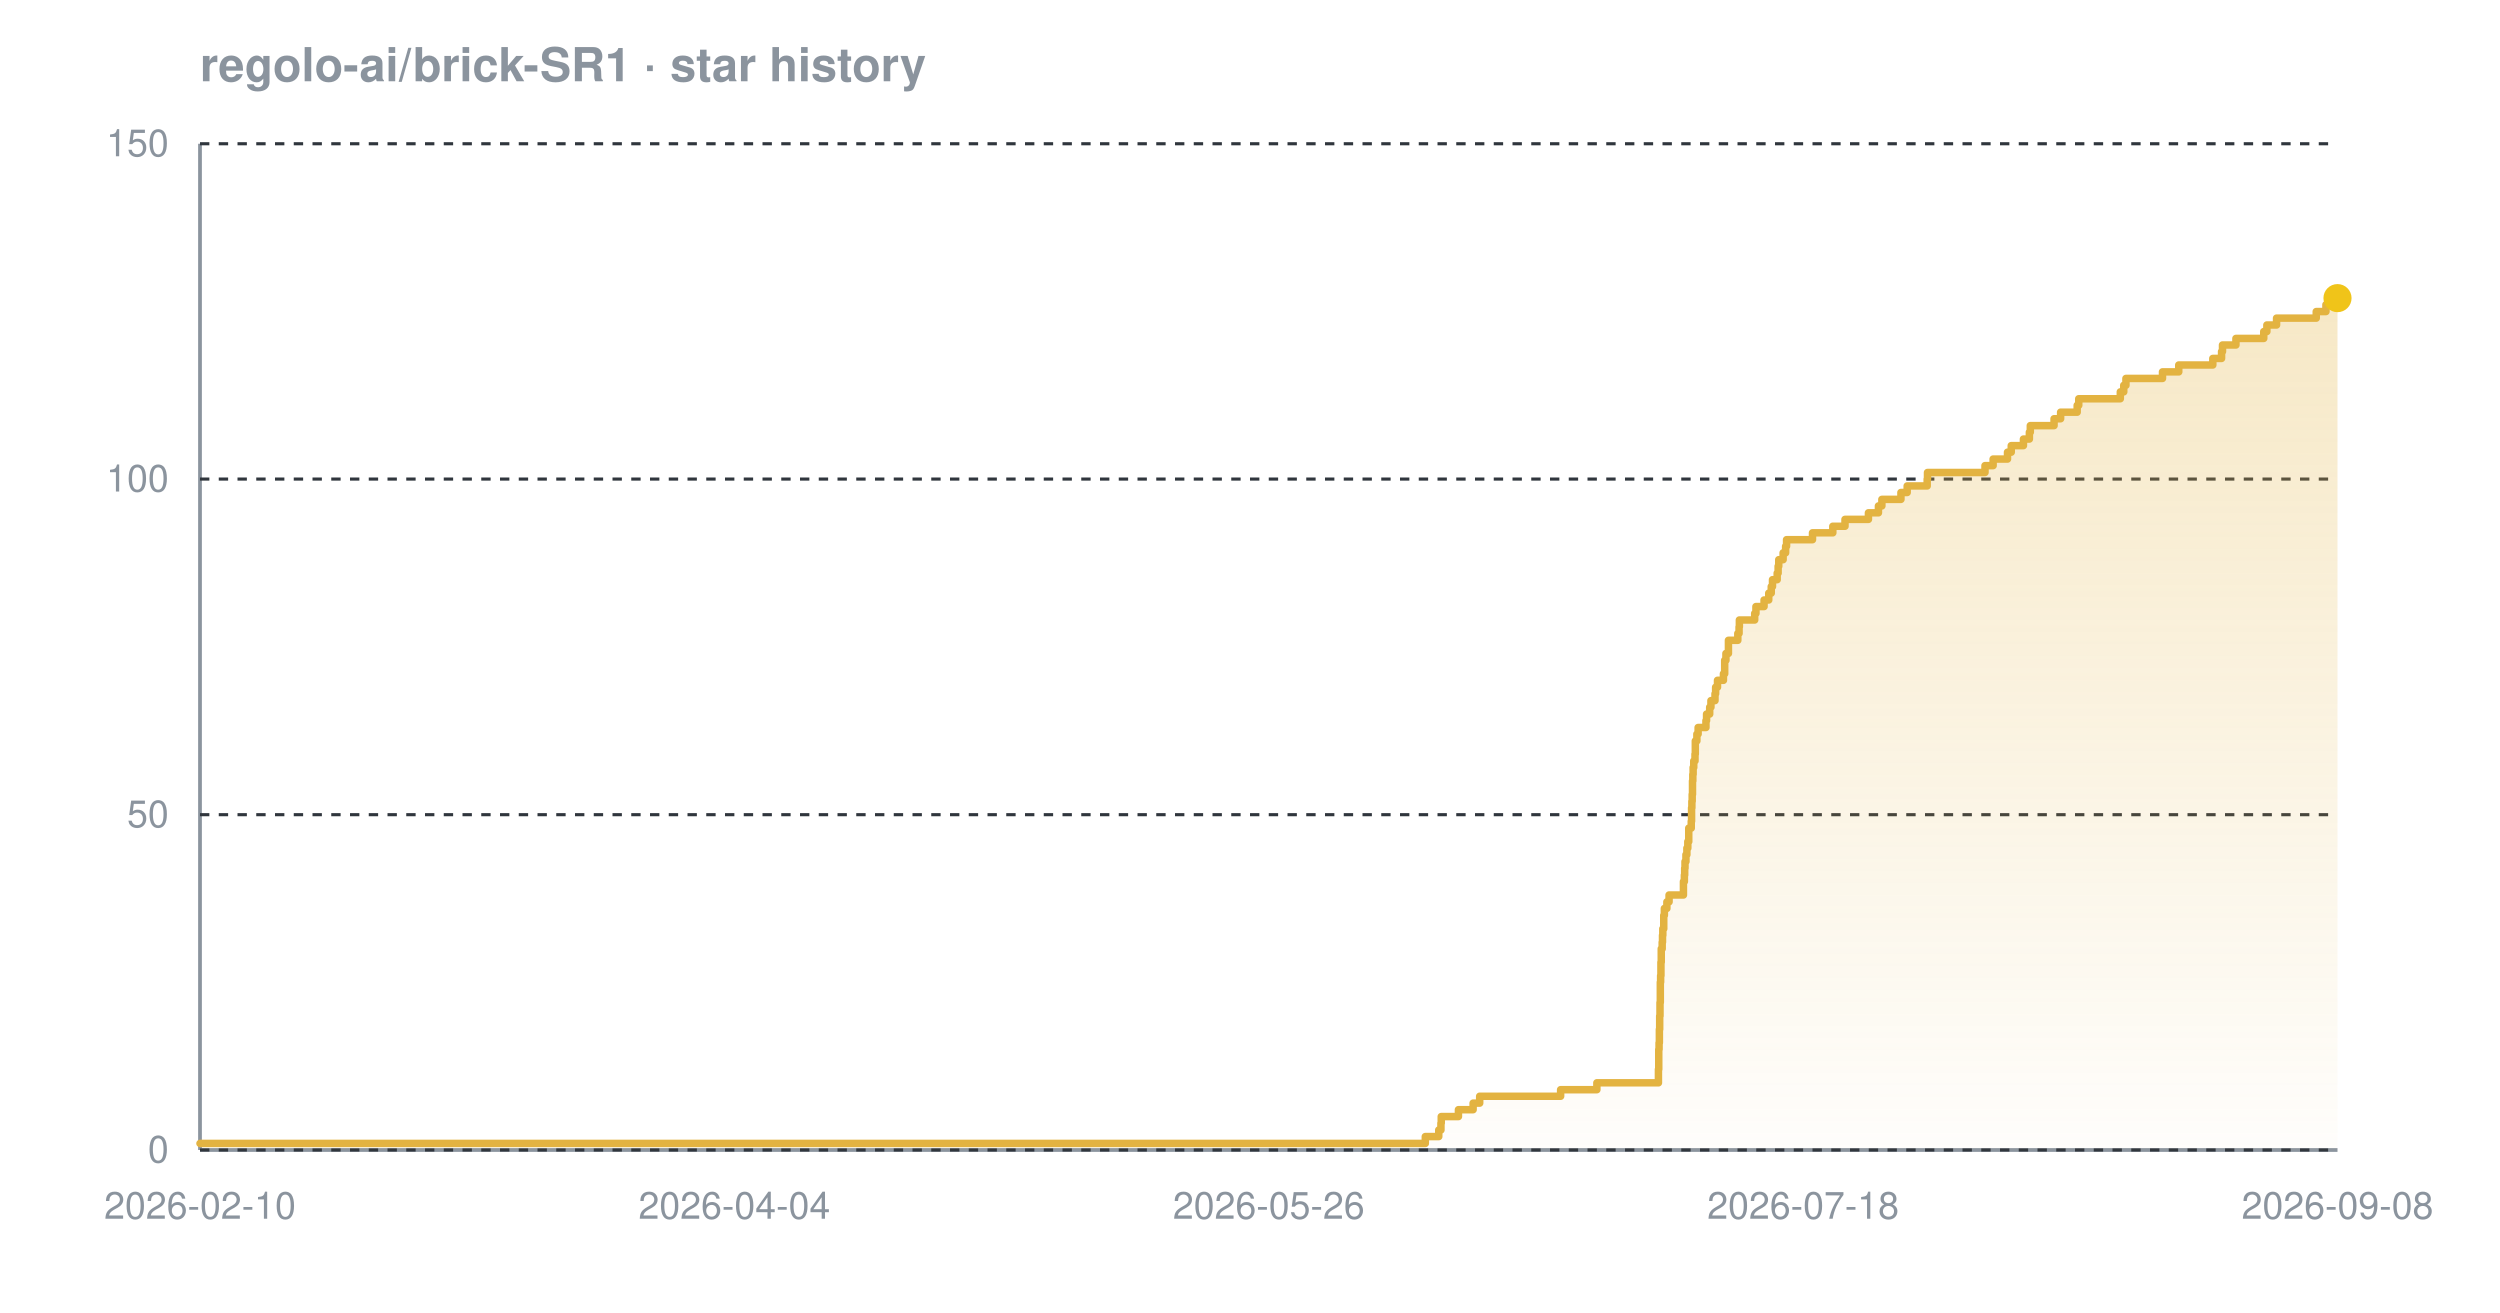
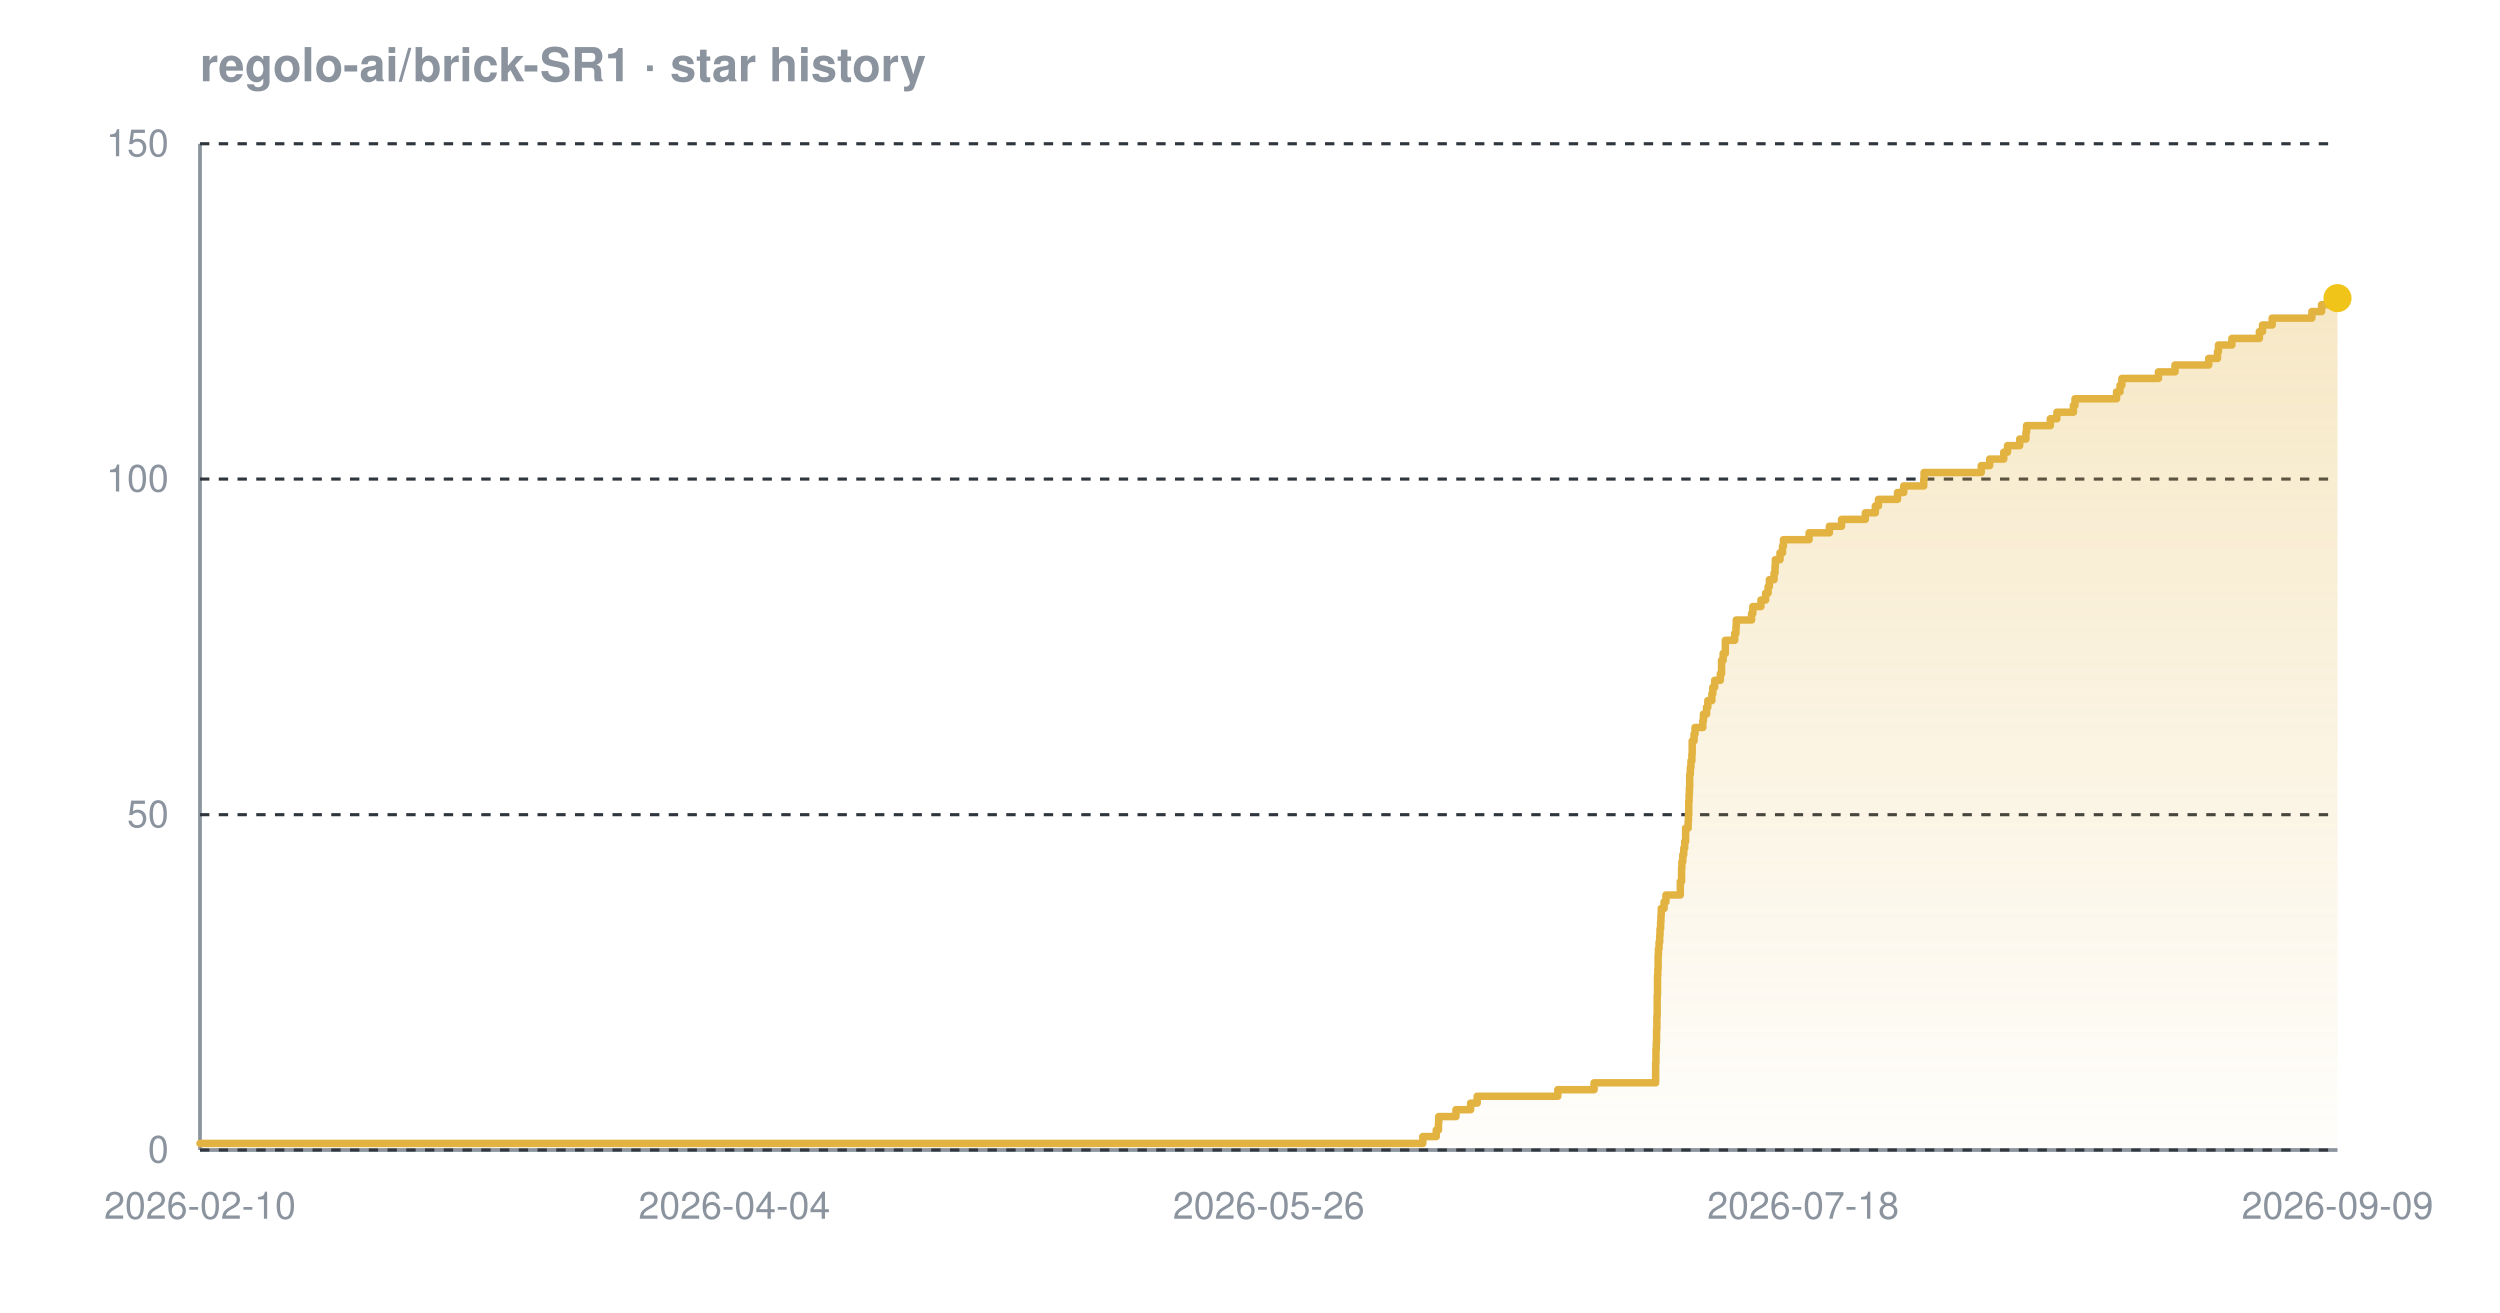
<svg xmlns="http://www.w3.org/2000/svg" width="800" height="420" viewBox="0 0 800 420" font-family="-apple-system,BlinkMacSystemFont,'Segoe UI',Helvetica,Arial,sans-serif" role="img" aria-label="Star history chart for regolo-ai/brick-SR1">
  <defs>
    <linearGradient id="grad-dark" x1="0" y1="0" x2="0" y2="1">
      <stop offset="0%" stop-color="#e3b341" stop-opacity="0.30" />
      <stop offset="100%" stop-color="#e3b341" stop-opacity="0.02" />
    </linearGradient>
  </defs>
  <text x="64" y="26" font-size="15" font-weight="600" fill="#8b949e">regolo-ai/brick-SR1 · star history</text>
  <line x1="64" y1="368" x2="748" y2="368" stroke="#8b949e" stroke-width="1.2" />
  <line x1="64" y1="46" x2="64" y2="368" stroke="#8b949e" stroke-width="1.2" />
  <line x1="64" y1="368.0" x2="748" y2="368.0" stroke="#30363d" stroke-width="1" stroke-dasharray="3 3" />
  <line x1="64" y1="260.7" x2="748" y2="260.7" stroke="#30363d" stroke-width="1" stroke-dasharray="3 3" />
  <line x1="64" y1="153.3" x2="748" y2="153.3" stroke="#30363d" stroke-width="1" stroke-dasharray="3 3" />
  <line x1="64" y1="46.0" x2="748" y2="46.0" stroke="#30363d" stroke-width="1" stroke-dasharray="3 3" />
-   <path d="M 64.0 365.9 L 456.1 365.9 L 456.1 363.7 L 460.4 363.7 L 460.4 361.6 L 461.1 361.6 L 461.1 359.4 L 461.2 359.4 L 461.2 357.3 L 466.7 357.3 L 466.7 355.1 L 471.4 355.1 L 471.4 353.0 L 473.5 353.0 L 473.5 350.8 L 499.4 350.8 L 499.4 348.7 L 511.0 348.7 L 511.0 346.5 L 530.7 346.5 L 530.7 344.4 L 530.7 344.4 L 530.7 342.2 L 530.8 342.2 L 530.8 340.1 L 530.8 340.1 L 530.8 337.9 L 530.8 337.9 L 530.8 335.8 L 530.9 335.8 L 530.9 333.7 L 531.0 333.7 L 531.0 331.5 L 531.0 331.5 L 531.0 329.4 L 531.1 329.4 L 531.1 327.2 L 531.1 327.2 L 531.1 325.1 L 531.2 325.1 L 531.2 322.9 L 531.2 322.9 L 531.2 320.8 L 531.3 320.8 L 531.3 318.6 L 531.3 318.6 L 531.3 316.5 L 531.3 316.5 L 531.3 314.3 L 531.4 314.3 L 531.4 312.2 L 531.5 312.2 L 531.5 310.0 L 531.5 310.0 L 531.5 307.9 L 531.6 307.9 L 531.6 305.7 L 531.6 305.7 L 531.6 303.6 L 531.9 303.6 L 531.9 301.5 L 532.0 301.5 L 532.0 299.3 L 532.1 299.3 L 532.1 297.2 L 532.4 297.2 L 532.4 295.0 L 532.4 295.0 L 532.4 292.9 L 532.6 292.9 L 532.6 290.7 L 533.4 290.7 L 533.4 288.6 L 534.1 288.6 L 534.1 286.4 L 538.7 286.4 L 538.7 284.3 L 538.7 284.3 L 538.7 282.1 L 539.0 282.1 L 539.0 280.0 L 539.1 280.0 L 539.1 277.8 L 539.2 277.8 L 539.2 275.7 L 539.5 275.7 L 539.5 273.5 L 539.8 273.5 L 539.8 271.4 L 540.1 271.4 L 540.1 269.3 L 540.4 269.3 L 540.4 267.1 L 540.4 267.1 L 540.4 265.0 L 541.2 265.0 L 541.2 262.8 L 541.3 262.8 L 541.3 260.7 L 541.3 260.7 L 541.3 258.5 L 541.4 258.5 L 541.4 256.4 L 541.5 256.4 L 541.5 254.2 L 541.6 254.2 L 541.6 252.1 L 541.6 252.1 L 541.6 249.9 L 541.7 249.9 L 541.7 247.8 L 541.8 247.8 L 541.8 245.6 L 542.0 245.6 L 542.0 243.5 L 542.4 243.5 L 542.4 241.3 L 542.5 241.3 L 542.5 239.2 L 542.5 239.2 L 542.5 237.1 L 543.0 237.1 L 543.0 234.9 L 543.4 234.9 L 543.4 232.8 L 545.9 232.8 L 545.9 230.6 L 546.1 230.6 L 546.1 228.5 L 547.1 228.5 L 547.1 226.3 L 547.5 226.3 L 547.5 224.2 L 548.8 224.2 L 548.8 222.0 L 549.0 222.0 L 549.0 219.9 L 549.6 219.9 L 549.6 217.7 L 551.5 217.7 L 551.5 215.6 L 551.9 215.6 L 551.9 213.4 L 551.9 213.4 L 551.9 211.3 L 552.3 211.3 L 552.3 209.1 L 553.1 209.1 L 553.1 207.0 L 553.1 207.0 L 553.1 204.9 L 556.1 204.9 L 556.1 202.7 L 556.5 202.7 L 556.5 200.6 L 556.6 200.6 L 556.6 198.4 L 561.5 198.4 L 561.5 196.3 L 561.9 196.3 L 561.9 194.1 L 564.5 194.1 L 564.5 192.0 L 566.0 192.0 L 566.0 189.8 L 566.8 189.8 L 566.8 187.7 L 567.2 187.7 L 567.2 185.5 L 568.7 185.5 L 568.7 183.4 L 569.0 183.4 L 569.0 181.2 L 569.2 181.2 L 569.2 179.1 L 570.6 179.1 L 570.6 176.9 L 571.4 176.9 L 571.4 174.8 L 571.7 174.8 L 571.7 172.7 L 580.0 172.7 L 580.0 170.5 L 586.5 170.5 L 586.5 168.4 L 590.4 168.4 L 590.4 166.2 L 597.9 166.2 L 597.9 164.1 L 601.1 164.1 L 601.1 161.9 L 602.2 161.9 L 602.2 159.8 L 608.3 159.8 L 608.3 157.6 L 610.3 157.6 L 610.3 155.5 L 616.7 155.5 L 616.7 153.3 L 616.8 153.3 L 616.8 151.2 L 635.2 151.2 L 635.2 149.0 L 637.8 149.0 L 637.8 146.9 L 642.4 146.9 L 642.4 144.7 L 643.6 144.7 L 643.6 142.6 L 647.5 142.6 L 647.5 140.5 L 649.4 140.5 L 649.4 138.3 L 649.7 138.3 L 649.7 136.2 L 657.3 136.2 L 657.3 134.0 L 659.4 134.0 L 659.4 131.9 L 664.7 131.9 L 664.7 129.7 L 665.2 129.7 L 665.2 127.6 L 678.5 127.6 L 678.5 125.4 L 679.6 125.4 L 679.6 123.3 L 680.3 123.3 L 680.3 121.1 L 692.0 121.1 L 692.0 119.0 L 697.2 119.0 L 697.2 116.8 L 708.1 116.8 L 708.1 114.7 L 710.9 114.7 L 710.9 112.5 L 711.2 112.5 L 711.2 110.4 L 715.5 110.4 L 715.5 108.3 L 724.4 108.3 L 724.4 106.1 L 725.4 106.1 L 725.4 104.0 L 728.5 104.0 L 728.5 101.8 L 741.2 101.8 L 741.2 99.7 L 744.3 99.7 L 744.3 97.5 L 746.7 97.5 L 746.7 95.4 L 748.0 95.4 L 748.0 95.4 L 748.0 368.0 L 64.0 368.0 Z" fill="url(#grad-dark)" />
-   <path d="M 64.0 365.9 L 456.1 365.9 L 456.1 363.7 L 460.4 363.7 L 460.4 361.6 L 461.1 361.6 L 461.1 359.4 L 461.2 359.4 L 461.2 357.3 L 466.7 357.3 L 466.7 355.1 L 471.4 355.1 L 471.4 353.0 L 473.5 353.0 L 473.5 350.8 L 499.4 350.8 L 499.4 348.7 L 511.0 348.7 L 511.0 346.5 L 530.7 346.5 L 530.7 344.4 L 530.7 344.4 L 530.7 342.2 L 530.8 342.2 L 530.8 340.1 L 530.8 340.1 L 530.8 337.9 L 530.8 337.9 L 530.8 335.8 L 530.9 335.8 L 530.9 333.7 L 531.0 333.7 L 531.0 331.5 L 531.0 331.5 L 531.0 329.4 L 531.1 329.4 L 531.1 327.2 L 531.1 327.2 L 531.1 325.1 L 531.2 325.1 L 531.2 322.9 L 531.2 322.9 L 531.2 320.8 L 531.3 320.8 L 531.3 318.6 L 531.3 318.6 L 531.3 316.5 L 531.3 316.5 L 531.3 314.3 L 531.4 314.3 L 531.4 312.2 L 531.5 312.2 L 531.5 310.0 L 531.5 310.0 L 531.5 307.9 L 531.6 307.9 L 531.6 305.7 L 531.6 305.7 L 531.6 303.6 L 531.9 303.6 L 531.9 301.5 L 532.0 301.5 L 532.0 299.3 L 532.1 299.3 L 532.1 297.2 L 532.4 297.2 L 532.4 295.0 L 532.4 295.0 L 532.4 292.9 L 532.6 292.9 L 532.6 290.7 L 533.4 290.7 L 533.4 288.6 L 534.1 288.6 L 534.1 286.4 L 538.7 286.4 L 538.7 284.3 L 538.7 284.3 L 538.7 282.1 L 539.0 282.1 L 539.0 280.0 L 539.1 280.0 L 539.1 277.8 L 539.2 277.8 L 539.2 275.7 L 539.5 275.7 L 539.5 273.5 L 539.8 273.5 L 539.8 271.4 L 540.1 271.4 L 540.1 269.3 L 540.4 269.3 L 540.4 267.1 L 540.4 267.1 L 540.4 265.0 L 541.2 265.0 L 541.2 262.8 L 541.3 262.8 L 541.3 260.7 L 541.3 260.7 L 541.3 258.5 L 541.4 258.5 L 541.4 256.4 L 541.5 256.4 L 541.5 254.2 L 541.6 254.2 L 541.6 252.1 L 541.6 252.1 L 541.6 249.9 L 541.7 249.9 L 541.7 247.8 L 541.8 247.8 L 541.8 245.6 L 542.0 245.6 L 542.0 243.5 L 542.4 243.5 L 542.4 241.3 L 542.5 241.3 L 542.5 239.2 L 542.5 239.2 L 542.5 237.1 L 543.0 237.1 L 543.0 234.9 L 543.4 234.9 L 543.4 232.8 L 545.9 232.8 L 545.9 230.6 L 546.1 230.6 L 546.1 228.5 L 547.1 228.5 L 547.1 226.3 L 547.5 226.3 L 547.5 224.2 L 548.8 224.2 L 548.8 222.0 L 549.0 222.0 L 549.0 219.9 L 549.6 219.9 L 549.6 217.7 L 551.5 217.7 L 551.5 215.6 L 551.9 215.6 L 551.9 213.4 L 551.9 213.4 L 551.9 211.3 L 552.3 211.3 L 552.3 209.1 L 553.1 209.1 L 553.1 207.0 L 553.1 207.0 L 553.1 204.9 L 556.1 204.9 L 556.1 202.7 L 556.5 202.7 L 556.5 200.6 L 556.6 200.6 L 556.6 198.4 L 561.5 198.4 L 561.5 196.3 L 561.9 196.3 L 561.9 194.1 L 564.5 194.1 L 564.5 192.0 L 566.0 192.0 L 566.0 189.8 L 566.8 189.8 L 566.8 187.7 L 567.2 187.7 L 567.2 185.5 L 568.7 185.5 L 568.7 183.4 L 569.0 183.4 L 569.0 181.2 L 569.2 181.2 L 569.2 179.1 L 570.6 179.1 L 570.6 176.9 L 571.4 176.9 L 571.4 174.8 L 571.7 174.8 L 571.7 172.7 L 580.0 172.7 L 580.0 170.5 L 586.5 170.5 L 586.5 168.4 L 590.4 168.4 L 590.4 166.2 L 597.9 166.2 L 597.9 164.1 L 601.1 164.1 L 601.1 161.9 L 602.2 161.9 L 602.2 159.8 L 608.3 159.8 L 608.3 157.6 L 610.3 157.6 L 610.3 155.5 L 616.7 155.5 L 616.7 153.3 L 616.8 153.3 L 616.8 151.2 L 635.2 151.2 L 635.2 149.0 L 637.8 149.0 L 637.8 146.9 L 642.4 146.9 L 642.4 144.7 L 643.6 144.7 L 643.6 142.6 L 647.5 142.6 L 647.5 140.5 L 649.4 140.5 L 649.4 138.3 L 649.7 138.3 L 649.7 136.2 L 657.3 136.2 L 657.3 134.0 L 659.4 134.0 L 659.4 131.9 L 664.7 131.9 L 664.7 129.7 L 665.2 129.7 L 665.2 127.6 L 678.5 127.6 L 678.5 125.4 L 679.6 125.4 L 679.6 123.3 L 680.3 123.3 L 680.3 121.1 L 692.0 121.1 L 692.0 119.0 L 697.2 119.0 L 697.2 116.8 L 708.1 116.8 L 708.1 114.7 L 710.9 114.7 L 710.9 112.5 L 711.2 112.5 L 711.2 110.4 L 715.5 110.4 L 715.5 108.3 L 724.4 108.3 L 724.4 106.1 L 725.4 106.1 L 725.4 104.0 L 728.5 104.0 L 728.5 101.8 L 741.2 101.8 L 741.2 99.7 L 744.3 99.7 L 744.3 97.5 L 746.7 97.5 L 746.7 95.4 L 748.0 95.4 L 748.0 95.4" fill="none" stroke="#e3b341" stroke-width="2.4" stroke-linejoin="round" stroke-linecap="round" />
+   <path d="M 64.0 365.9 L 455.3 365.9 L 455.3 363.7 L 459.6 363.7 L 459.6 361.6 L 460.3 361.6 L 460.3 359.4 L 460.4 359.4 L 460.4 357.3 L 465.9 357.3 L 465.9 355.1 L 470.6 355.1 L 470.6 353.0 L 472.7 353.0 L 472.7 350.8 L 498.5 350.8 L 498.5 348.7 L 510.1 348.7 L 510.1 346.5 L 529.8 346.5 L 529.8 344.4 L 529.8 344.4 L 529.8 342.2 L 529.8 342.2 L 529.8 340.1 L 529.9 340.1 L 529.9 337.9 L 529.9 337.9 L 529.9 335.8 L 530.0 335.8 L 530.0 333.7 L 530.1 333.7 L 530.1 331.5 L 530.1 331.5 L 530.1 329.4 L 530.2 329.4 L 530.2 327.2 L 530.2 327.2 L 530.2 325.1 L 530.3 325.1 L 530.3 322.9 L 530.3 322.9 L 530.3 320.8 L 530.3 320.8 L 530.3 318.6 L 530.4 318.6 L 530.4 316.5 L 530.4 316.5 L 530.4 314.3 L 530.4 314.3 L 530.4 312.2 L 530.5 312.2 L 530.5 310.0 L 530.6 310.0 L 530.6 307.9 L 530.6 307.9 L 530.6 305.7 L 530.7 305.7 L 530.7 303.6 L 530.9 303.6 L 530.9 301.5 L 531.1 301.5 L 531.1 299.3 L 531.2 299.3 L 531.2 297.2 L 531.4 297.2 L 531.4 295.0 L 531.5 295.0 L 531.5 292.9 L 531.6 292.9 L 531.6 290.7 L 532.5 290.7 L 532.5 288.6 L 533.1 288.6 L 533.1 286.4 L 537.7 286.4 L 537.7 284.3 L 537.7 284.3 L 537.7 282.1 L 538.1 282.1 L 538.1 280.0 L 538.1 280.0 L 538.1 277.8 L 538.2 277.8 L 538.2 275.7 L 538.5 275.7 L 538.5 273.5 L 538.8 273.5 L 538.8 271.4 L 539.1 271.4 L 539.1 269.3 L 539.4 269.3 L 539.4 267.1 L 539.4 267.1 L 539.4 265.0 L 540.2 265.0 L 540.2 262.8 L 540.3 262.8 L 540.3 260.7 L 540.4 260.7 L 540.4 258.5 L 540.4 258.5 L 540.4 256.4 L 540.5 256.4 L 540.5 254.2 L 540.6 254.2 L 540.6 252.1 L 540.7 252.1 L 540.7 249.9 L 540.7 249.9 L 540.7 247.8 L 540.9 247.8 L 540.9 245.6 L 541.1 245.6 L 541.1 243.5 L 541.4 243.5 L 541.4 241.3 L 541.5 241.3 L 541.5 239.2 L 541.5 239.2 L 541.5 237.1 L 542.1 237.1 L 542.1 234.9 L 542.4 234.9 L 542.4 232.8 L 544.9 232.8 L 544.9 230.6 L 545.1 230.6 L 545.1 228.5 L 546.1 228.5 L 546.1 226.3 L 546.5 226.3 L 546.5 224.2 L 547.8 224.2 L 547.8 222.0 L 548.1 222.0 L 548.1 219.9 L 548.7 219.9 L 548.7 217.7 L 550.5 217.7 L 550.5 215.6 L 550.9 215.6 L 550.9 213.4 L 550.9 213.4 L 550.9 211.3 L 551.4 211.3 L 551.4 209.1 L 552.1 209.1 L 552.1 207.0 L 552.1 207.0 L 552.1 204.9 L 555.1 204.9 L 555.1 202.7 L 555.5 202.7 L 555.5 200.6 L 555.6 200.6 L 555.6 198.4 L 560.5 198.4 L 560.5 196.3 L 560.9 196.3 L 560.9 194.1 L 563.5 194.1 L 563.5 192.0 L 565.0 192.0 L 565.0 189.8 L 565.8 189.8 L 565.8 187.7 L 566.2 187.7 L 566.2 185.5 L 567.7 185.5 L 567.7 183.4 L 568.0 183.4 L 568.0 181.2 L 568.1 181.2 L 568.1 179.1 L 569.6 179.1 L 569.6 176.9 L 570.4 176.9 L 570.4 174.8 L 570.7 174.8 L 570.7 172.7 L 578.9 172.7 L 578.9 170.5 L 585.4 170.5 L 585.4 168.4 L 589.3 168.4 L 589.3 166.2 L 596.9 166.2 L 596.9 164.1 L 600.1 164.1 L 600.1 161.9 L 601.1 161.9 L 601.1 159.8 L 607.2 159.8 L 607.2 157.6 L 609.2 157.6 L 609.2 155.5 L 615.6 155.5 L 615.6 153.3 L 615.7 153.3 L 615.7 151.2 L 634.0 151.2 L 634.0 149.0 L 636.7 149.0 L 636.7 146.9 L 641.2 146.9 L 641.2 144.7 L 642.4 144.7 L 642.4 142.6 L 646.3 142.6 L 646.3 140.5 L 648.3 140.5 L 648.3 138.3 L 648.5 138.3 L 648.5 136.2 L 656.1 136.2 L 656.1 134.0 L 658.2 134.0 L 658.2 131.9 L 663.5 131.9 L 663.5 129.7 L 664.0 129.7 L 664.0 127.6 L 677.3 127.6 L 677.3 125.4 L 678.4 125.4 L 678.4 123.3 L 679.0 123.3 L 679.0 121.1 L 690.7 121.1 L 690.7 119.0 L 696.0 119.0 L 696.0 116.8 L 706.8 116.8 L 706.8 114.7 L 709.6 114.7 L 709.6 112.5 L 709.9 112.5 L 709.9 110.4 L 714.2 110.4 L 714.2 108.3 L 723.0 108.3 L 723.0 106.1 L 724.0 106.1 L 724.0 104.0 L 727.1 104.0 L 727.1 101.8 L 739.8 101.8 L 739.8 99.7 L 742.9 99.7 L 742.9 97.5 L 745.3 97.5 L 745.3 95.4 L 748.0 95.4 L 748.0 95.4 L 748.0 368.0 L 64.0 368.0 Z" fill="url(#grad-dark)" />
+   <path d="M 64.0 365.9 L 455.3 365.9 L 455.3 363.7 L 459.6 363.7 L 459.6 361.6 L 460.3 361.6 L 460.3 359.4 L 460.4 359.4 L 460.4 357.3 L 465.9 357.3 L 465.9 355.1 L 470.6 355.1 L 470.6 353.0 L 472.7 353.0 L 472.7 350.8 L 498.5 350.8 L 498.5 348.7 L 510.1 348.7 L 510.1 346.5 L 529.8 346.5 L 529.8 344.4 L 529.8 344.4 L 529.8 342.2 L 529.8 342.2 L 529.8 340.1 L 529.9 340.1 L 529.9 337.9 L 529.9 337.9 L 529.9 335.8 L 530.0 335.8 L 530.0 333.7 L 530.1 333.7 L 530.1 331.5 L 530.1 331.5 L 530.1 329.4 L 530.2 329.4 L 530.2 327.2 L 530.2 327.2 L 530.2 325.1 L 530.3 325.1 L 530.3 322.9 L 530.3 322.9 L 530.3 320.8 L 530.3 320.8 L 530.3 318.6 L 530.4 318.6 L 530.4 316.5 L 530.4 316.5 L 530.4 314.3 L 530.4 314.3 L 530.4 312.2 L 530.5 312.2 L 530.5 310.0 L 530.6 310.0 L 530.6 307.9 L 530.6 307.9 L 530.6 305.7 L 530.7 305.7 L 530.7 303.6 L 530.9 303.6 L 530.9 301.5 L 531.1 301.5 L 531.1 299.3 L 531.2 299.3 L 531.2 297.2 L 531.4 297.2 L 531.4 295.0 L 531.5 295.0 L 531.5 292.9 L 531.6 292.9 L 531.6 290.7 L 532.5 290.7 L 532.5 288.6 L 533.1 288.6 L 533.1 286.4 L 537.7 286.4 L 537.7 284.3 L 537.7 284.3 L 537.7 282.1 L 538.1 282.1 L 538.1 280.0 L 538.1 280.0 L 538.1 277.8 L 538.2 277.8 L 538.2 275.7 L 538.5 275.7 L 538.5 273.5 L 538.8 273.5 L 538.8 271.4 L 539.1 271.4 L 539.1 269.3 L 539.4 269.3 L 539.4 267.1 L 539.4 267.1 L 539.4 265.0 L 540.2 265.0 L 540.2 262.8 L 540.3 262.8 L 540.3 260.7 L 540.4 260.7 L 540.4 258.5 L 540.4 258.5 L 540.4 256.4 L 540.5 256.4 L 540.5 254.2 L 540.6 254.2 L 540.6 252.1 L 540.7 252.1 L 540.7 249.9 L 540.7 249.9 L 540.7 247.8 L 540.9 247.8 L 540.9 245.6 L 541.1 245.6 L 541.1 243.5 L 541.4 243.5 L 541.4 241.3 L 541.5 241.3 L 541.5 239.2 L 541.5 239.2 L 541.5 237.1 L 542.1 237.1 L 542.1 234.9 L 542.4 234.9 L 542.4 232.8 L 544.9 232.8 L 544.9 230.6 L 545.1 230.6 L 545.1 228.5 L 546.1 228.5 L 546.1 226.3 L 546.5 226.3 L 546.5 224.2 L 547.8 224.2 L 547.8 222.0 L 548.1 222.0 L 548.1 219.9 L 548.7 219.9 L 548.7 217.7 L 550.5 217.7 L 550.5 215.6 L 550.9 215.6 L 550.9 213.4 L 550.9 213.4 L 550.9 211.3 L 551.4 211.3 L 551.4 209.1 L 552.1 209.1 L 552.1 207.0 L 552.1 207.0 L 552.1 204.9 L 555.1 204.9 L 555.1 202.7 L 555.5 202.7 L 555.5 200.6 L 555.6 200.6 L 555.6 198.4 L 560.5 198.4 L 560.5 196.3 L 560.9 196.3 L 560.9 194.1 L 563.5 194.1 L 563.5 192.0 L 565.0 192.0 L 565.0 189.8 L 565.8 189.8 L 565.8 187.7 L 566.2 187.7 L 566.2 185.5 L 567.7 185.5 L 567.7 183.4 L 568.0 183.4 L 568.0 181.2 L 568.1 181.2 L 568.1 179.1 L 569.6 179.1 L 569.6 176.9 L 570.4 176.9 L 570.4 174.8 L 570.7 174.8 L 570.7 172.7 L 578.9 172.7 L 578.9 170.5 L 585.4 170.5 L 585.4 168.4 L 589.3 168.4 L 589.3 166.2 L 596.9 166.2 L 596.9 164.1 L 600.1 164.1 L 600.1 161.9 L 601.1 161.9 L 601.1 159.8 L 607.2 159.8 L 607.2 157.6 L 609.2 157.6 L 609.2 155.5 L 615.6 155.5 L 615.6 153.3 L 615.7 153.3 L 615.7 151.2 L 634.0 151.2 L 634.0 149.0 L 636.7 149.0 L 636.7 146.9 L 641.2 146.9 L 641.2 144.7 L 642.4 144.7 L 642.4 142.6 L 646.3 142.6 L 646.3 140.5 L 648.3 140.5 L 648.3 138.3 L 648.5 138.3 L 648.5 136.2 L 656.1 136.2 L 656.1 134.0 L 658.2 134.0 L 658.2 131.9 L 663.5 131.9 L 663.5 129.7 L 664.0 129.7 L 664.0 127.6 L 677.3 127.6 L 677.3 125.4 L 678.4 125.4 L 678.4 123.3 L 679.0 123.3 L 679.0 121.1 L 690.7 121.1 L 690.7 119.0 L 696.0 119.0 L 696.0 116.8 L 706.8 116.8 L 706.8 114.7 L 709.6 114.7 L 709.6 112.5 L 709.9 112.5 L 709.9 110.4 L 714.2 110.4 L 714.2 108.3 L 723.0 108.3 L 723.0 106.1 L 724.0 106.1 L 724.0 104.0 L 727.1 104.0 L 727.1 101.8 L 739.8 101.8 L 739.8 99.7 L 742.9 99.7 L 742.9 97.5 L 745.3 97.5 L 745.3 95.4 L 748.0 95.4 L 748.0 95.4" fill="none" stroke="#e3b341" stroke-width="2.4" stroke-linejoin="round" stroke-linecap="round" />
  <circle cx="748.0" cy="95.4" r="4.5" fill="#f0c419" />
  <text x="54" y="372.0" text-anchor="end" font-size="12" fill="#8b949e">0</text>
  <text x="54" y="264.7" text-anchor="end" font-size="12" fill="#8b949e">50</text>
  <text x="54" y="157.3" text-anchor="end" font-size="12" fill="#8b949e">100</text>
  <text x="54" y="50.0" text-anchor="end" font-size="12" fill="#8b949e">150</text>
  <text x="64.0" y="390" text-anchor="middle" font-size="12" fill="#8b949e">2026-02-10</text>
  <text x="235.0" y="390" text-anchor="middle" font-size="12" fill="#8b949e">2026-04-04</text>
  <text x="406.0" y="390" text-anchor="middle" font-size="12" fill="#8b949e">2026-05-26</text>
  <text x="577.0" y="390" text-anchor="middle" font-size="12" fill="#8b949e">2026-07-18</text>
-   <text x="748.0" y="390" text-anchor="middle" font-size="12" fill="#8b949e">2026-09-08</text>
+   <text x="748.0" y="390" text-anchor="middle" font-size="12" fill="#8b949e">2026-09-09</text>
</svg>
